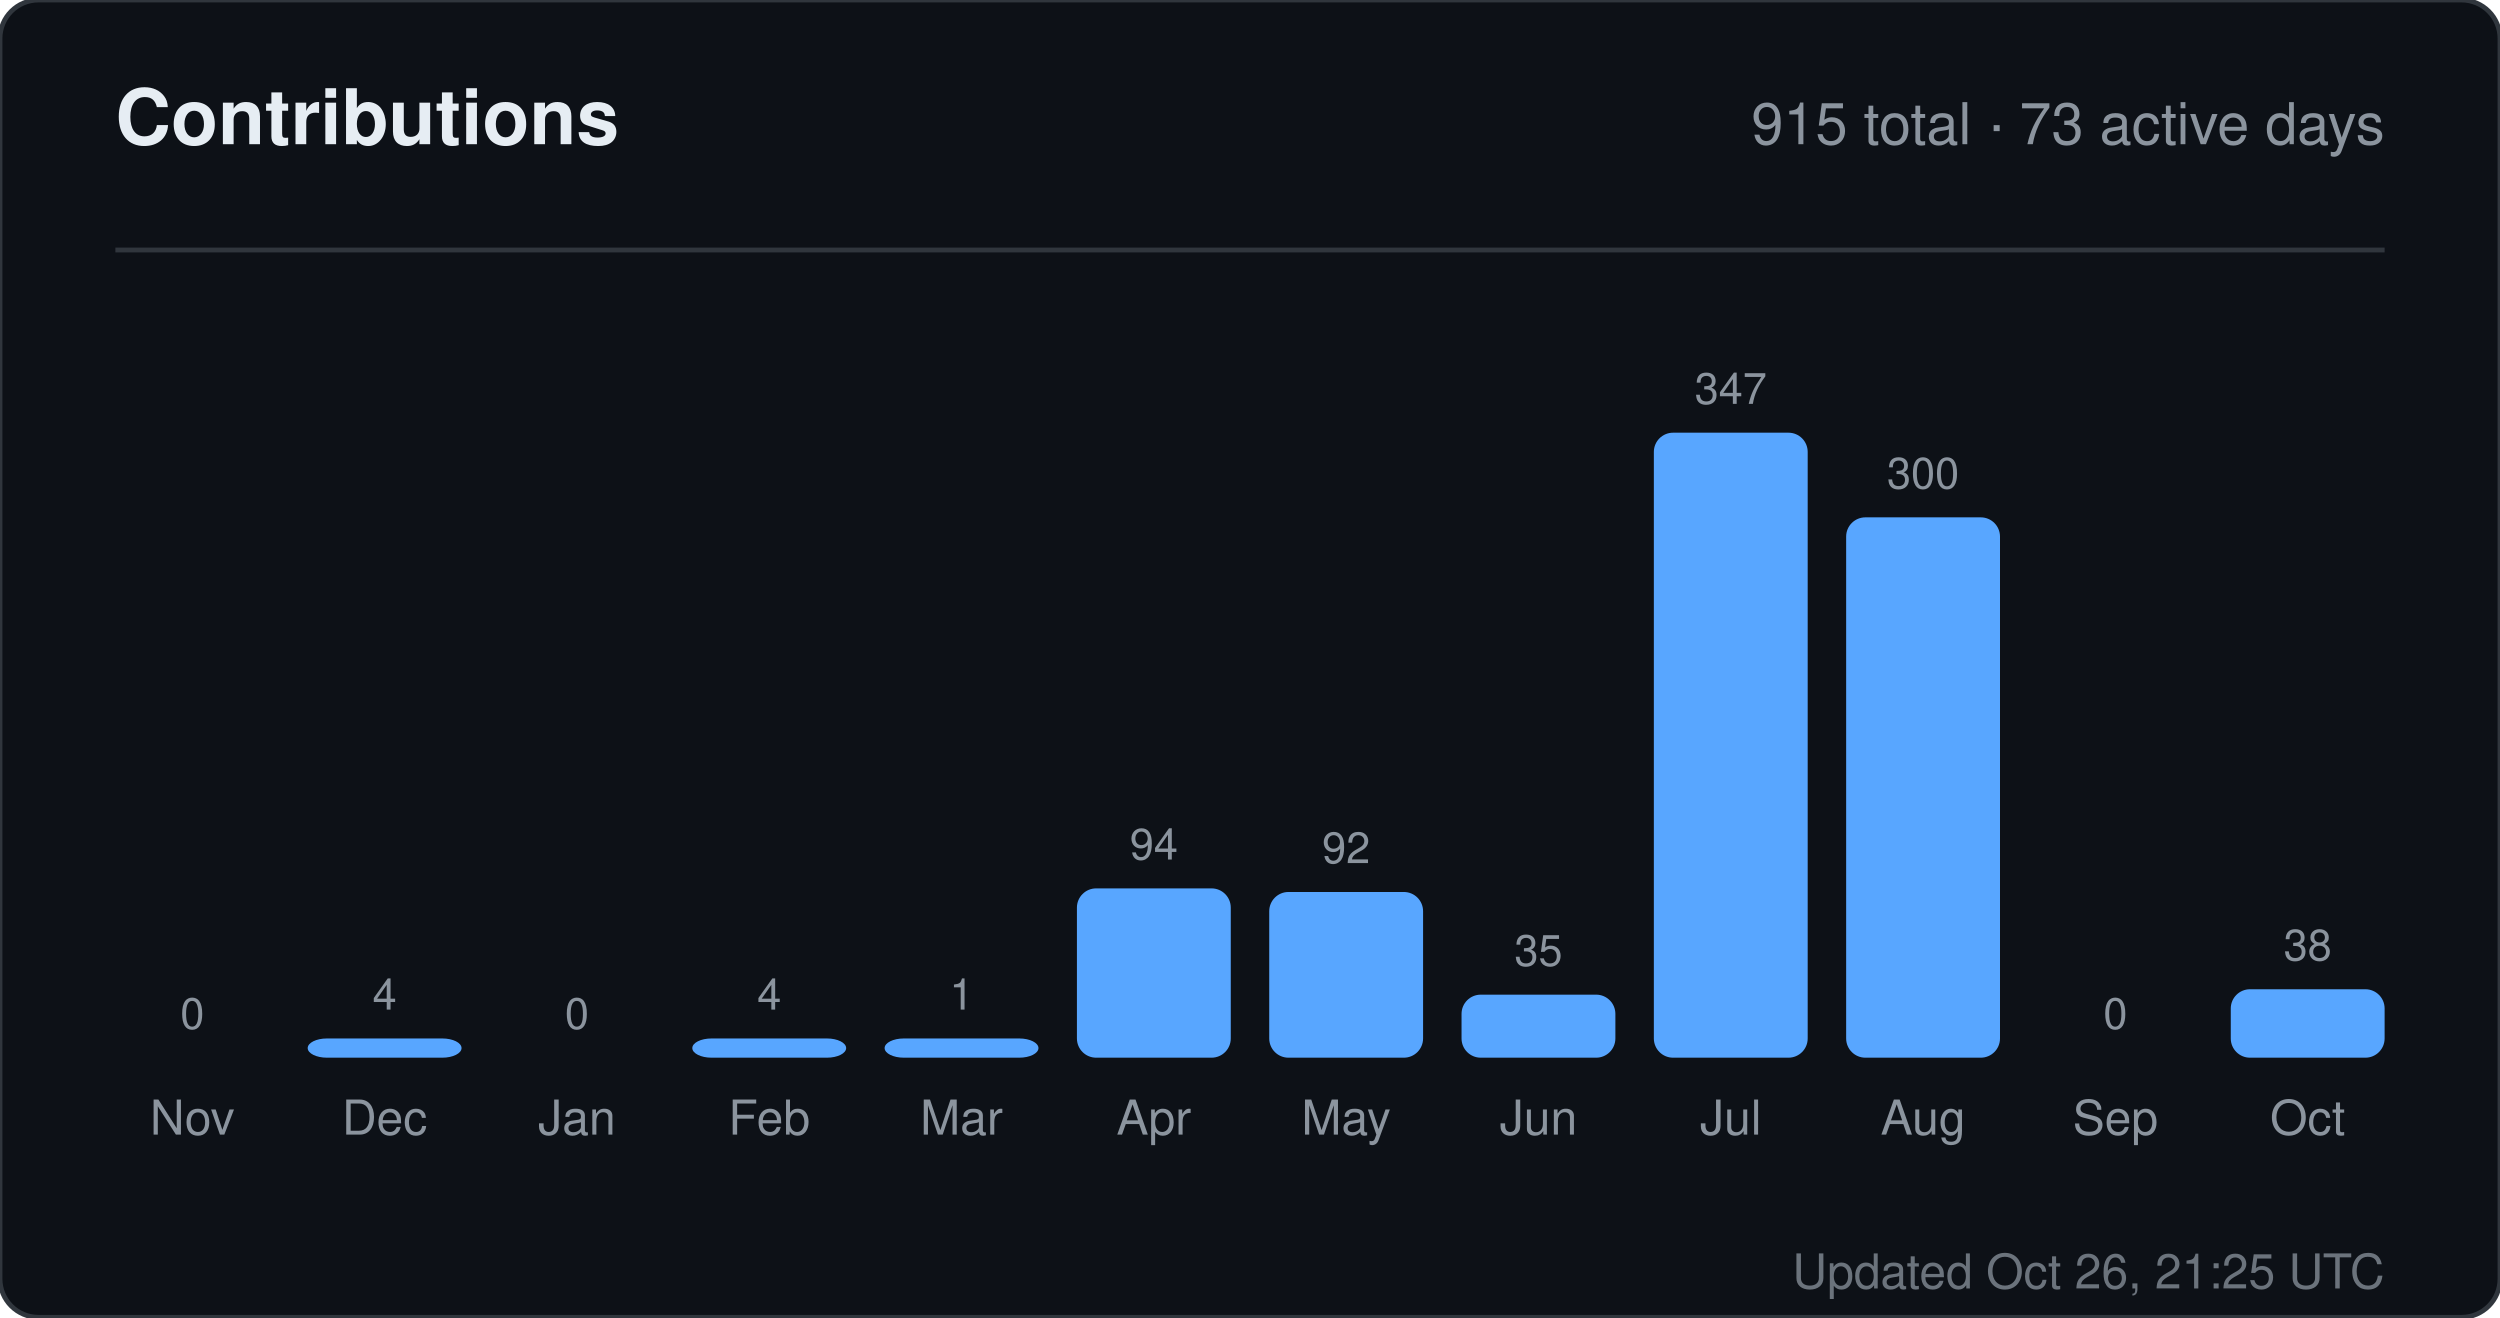
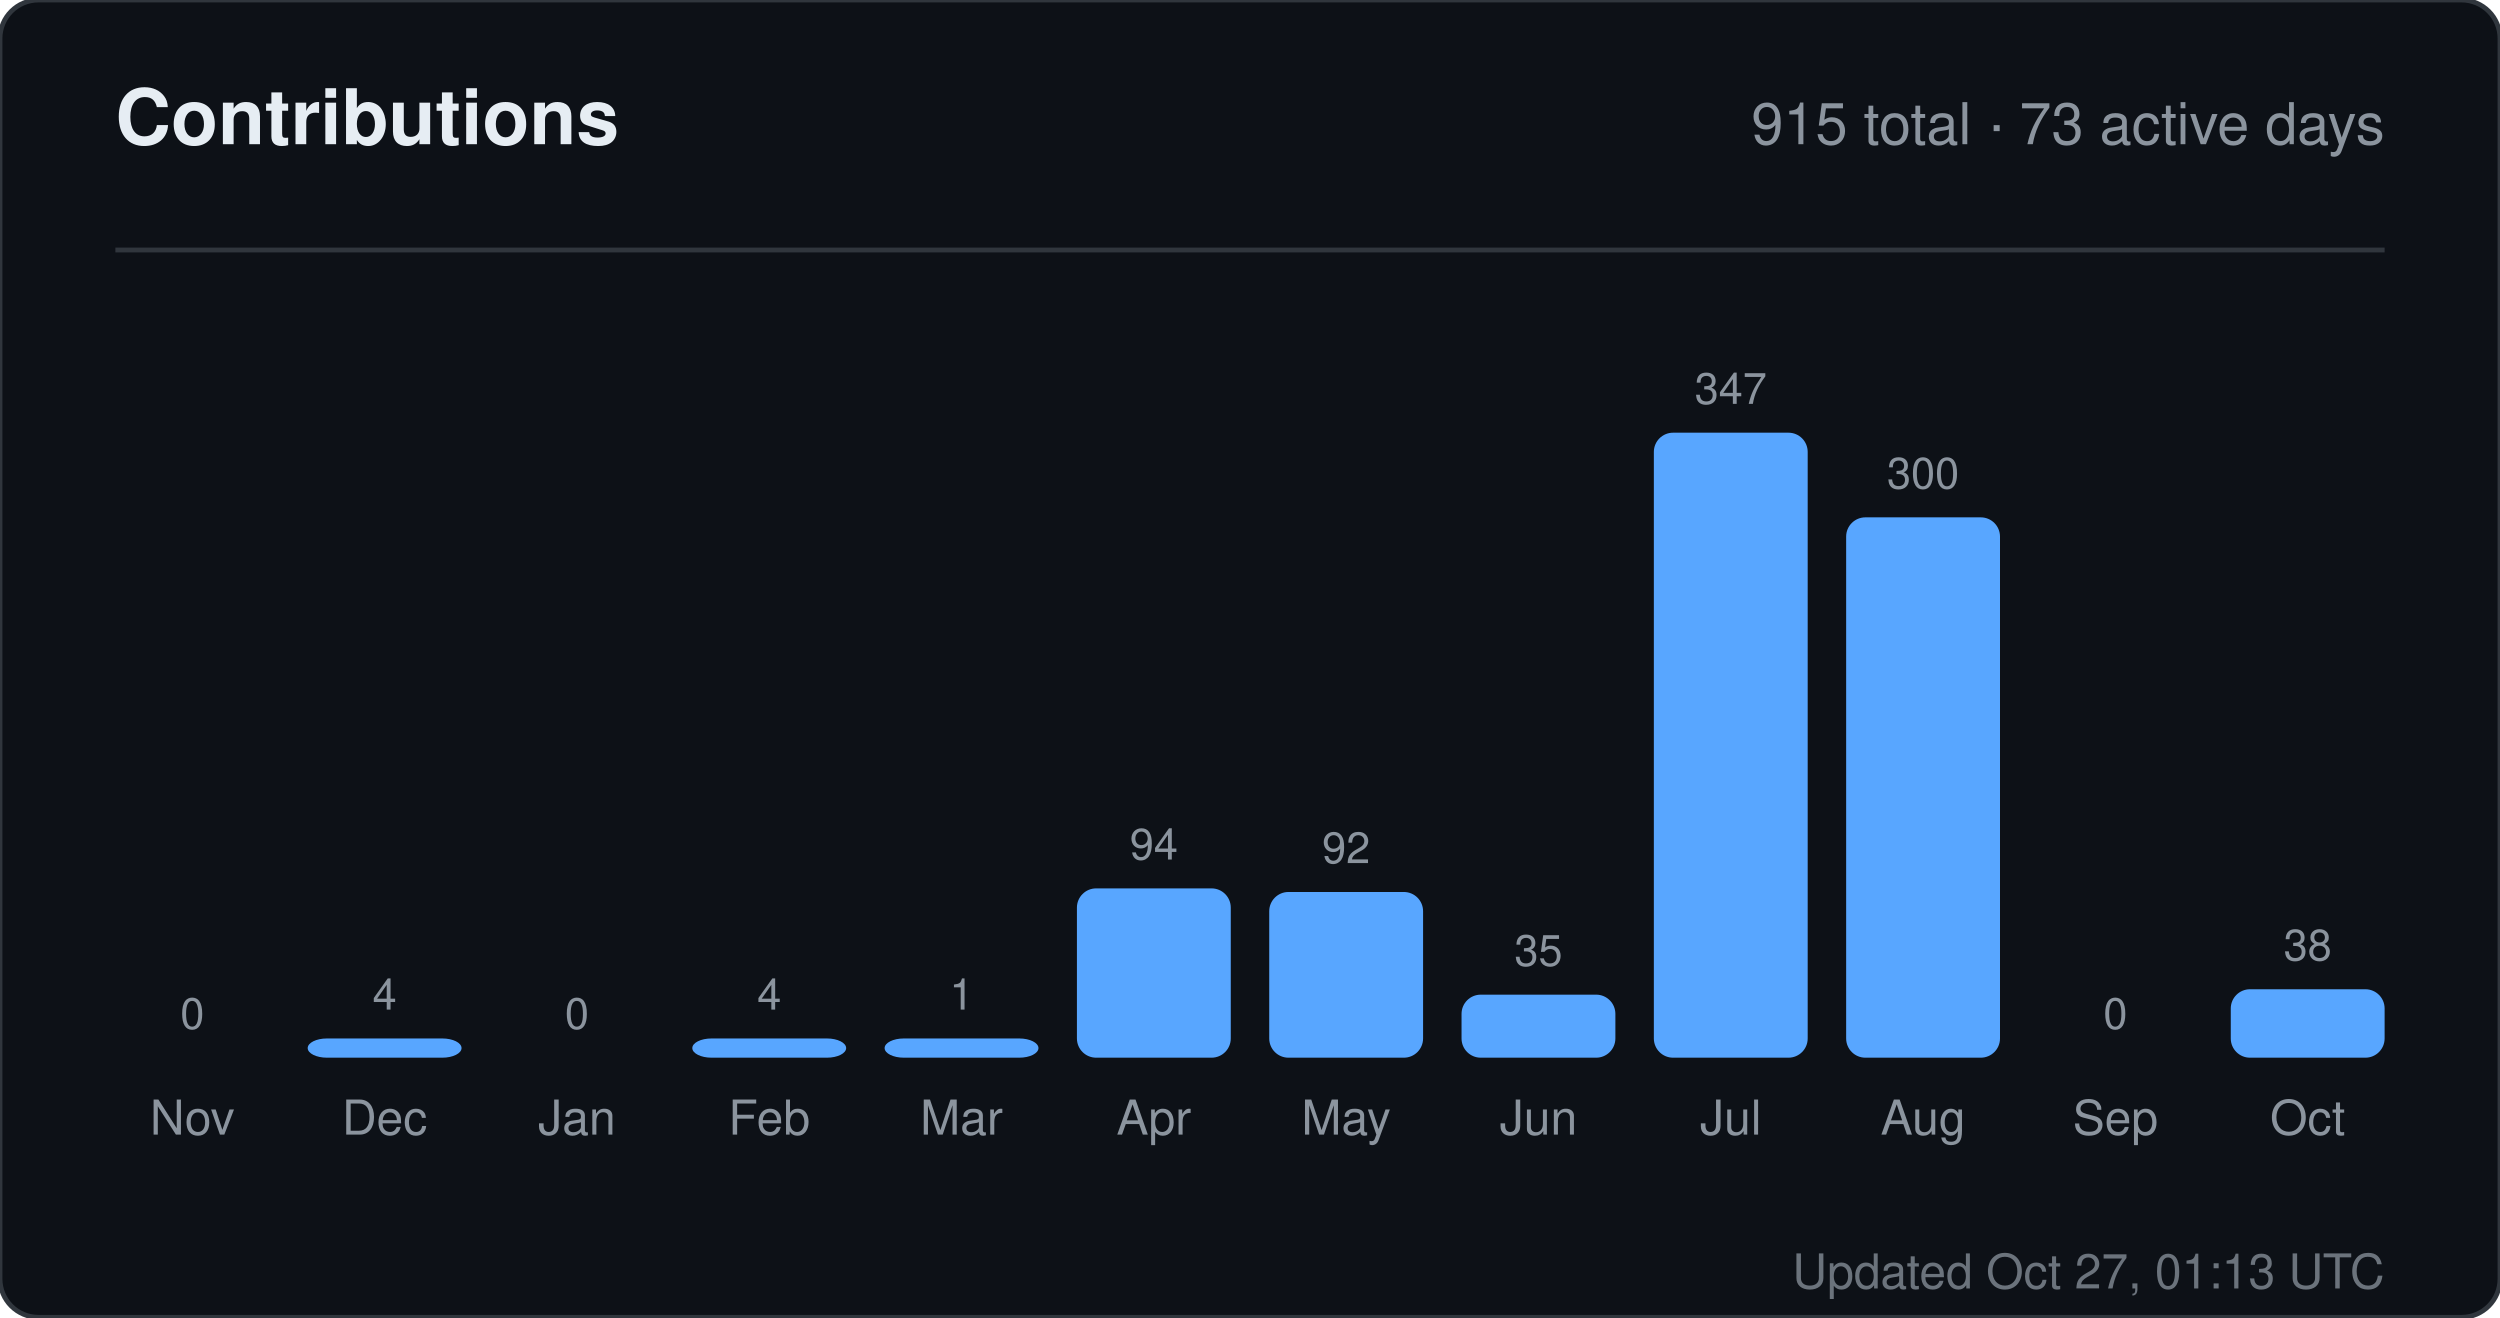
<svg xmlns="http://www.w3.org/2000/svg" width="520" height="274" viewBox="0 0 520 274" role="img" aria-label="Contributions for sandiirawan12">
  <rect width="520" height="274" rx="8" fill="#0d1117" stroke="#30363d" />
  <g font-family="-apple-system, BlinkMacSystemFont, Segoe UI, Helvetica, Arial, sans-serif">
    <text x="24" y="30" fill="#e6edf3" font-size="16" font-weight="700">Contributions</text>
    <text x="496" y="30" fill="#8b949e" font-size="12" text-anchor="end">915 total · 73 active days</text>
    <line x1="24" y1="52" x2="496" y2="52" stroke="#30363d" />
    <text x="40" y="214" fill="#8b949e" font-size="9" text-anchor="middle">0</text>
    <rect x="24" y="220" width="32" height="0" rx="4" fill="#58a6ff" />
    <text x="40" y="236" fill="#8b949e" font-size="10" text-anchor="middle">Nov</text>
    <text x="80" y="210" fill="#8b949e" font-size="9" text-anchor="middle">4</text>
    <rect x="64" y="216" width="32" height="4" rx="4" fill="#58a6ff" />
    <text x="80" y="236" fill="#8b949e" font-size="10" text-anchor="middle">Dec</text>
    <text x="120" y="214" fill="#8b949e" font-size="9" text-anchor="middle">0</text>
    <rect x="104" y="220" width="32" height="0" rx="4" fill="#58a6ff" />
    <text x="120" y="236" fill="#8b949e" font-size="10" text-anchor="middle">Jan</text>
    <text x="160" y="210" fill="#8b949e" font-size="9" text-anchor="middle">4</text>
    <rect x="144" y="216" width="32" height="4" rx="4" fill="#58a6ff" />
    <text x="160" y="236" fill="#8b949e" font-size="10" text-anchor="middle">Feb</text>
    <text x="200" y="210" fill="#8b949e" font-size="9" text-anchor="middle">1</text>
    <rect x="184" y="216" width="32" height="4" rx="4" fill="#58a6ff" />
    <text x="200" y="236" fill="#8b949e" font-size="10" text-anchor="middle">Mar</text>
    <text x="240" y="178.784" fill="#8b949e" font-size="9" text-anchor="middle">94</text>
    <rect x="224" y="184.784" width="32" height="35.216" rx="4" fill="#58a6ff" />
    <text x="240" y="236" fill="#8b949e" font-size="10" text-anchor="middle">Apr</text>
    <text x="280" y="179.533" fill="#8b949e" font-size="9" text-anchor="middle">92</text>
    <rect x="264" y="185.533" width="32" height="34.467" rx="4" fill="#58a6ff" />
    <text x="280" y="236" fill="#8b949e" font-size="10" text-anchor="middle">May</text>
    <text x="320" y="200.888" fill="#8b949e" font-size="9" text-anchor="middle">35</text>
    <rect x="304" y="206.888" width="32" height="13.112" rx="4" fill="#58a6ff" />
    <text x="320" y="236" fill="#8b949e" font-size="10" text-anchor="middle">Jun</text>
    <text x="360" y="84" fill="#8b949e" font-size="9" text-anchor="middle">347</text>
    <rect x="344" y="90" width="32" height="130" rx="4" fill="#58a6ff" />
    <text x="360" y="236" fill="#8b949e" font-size="10" text-anchor="middle">Jul</text>
    <text x="400" y="101.608" fill="#8b949e" font-size="9" text-anchor="middle">300</text>
    <rect x="384" y="107.608" width="32" height="112.392" rx="4" fill="#58a6ff" />
    <text x="400" y="236" fill="#8b949e" font-size="10" text-anchor="middle">Aug</text>
    <text x="440" y="214" fill="#8b949e" font-size="9" text-anchor="middle">0</text>
    <rect x="424" y="220" width="32" height="0" rx="4" fill="#58a6ff" />
    <text x="440" y="236" fill="#8b949e" font-size="10" text-anchor="middle">Sep</text>
    <text x="480" y="199.764" fill="#8b949e" font-size="9" text-anchor="middle">38</text>
    <rect x="464" y="205.764" width="32" height="14.236" rx="4" fill="#58a6ff" />
    <text x="480" y="236" fill="#8b949e" font-size="10" text-anchor="middle">Oct</text>
-     <text x="496" y="268" fill="#8b949e" font-size="10" text-anchor="end" opacity="0.75">Updated Oct 26, 21:25 UTC</text>
+     <text x="496" y="268" fill="#8b949e" font-size="10" text-anchor="end" opacity="0.75">Updated Oct 27, 01:13 UTC</text>
  </g>
</svg>
